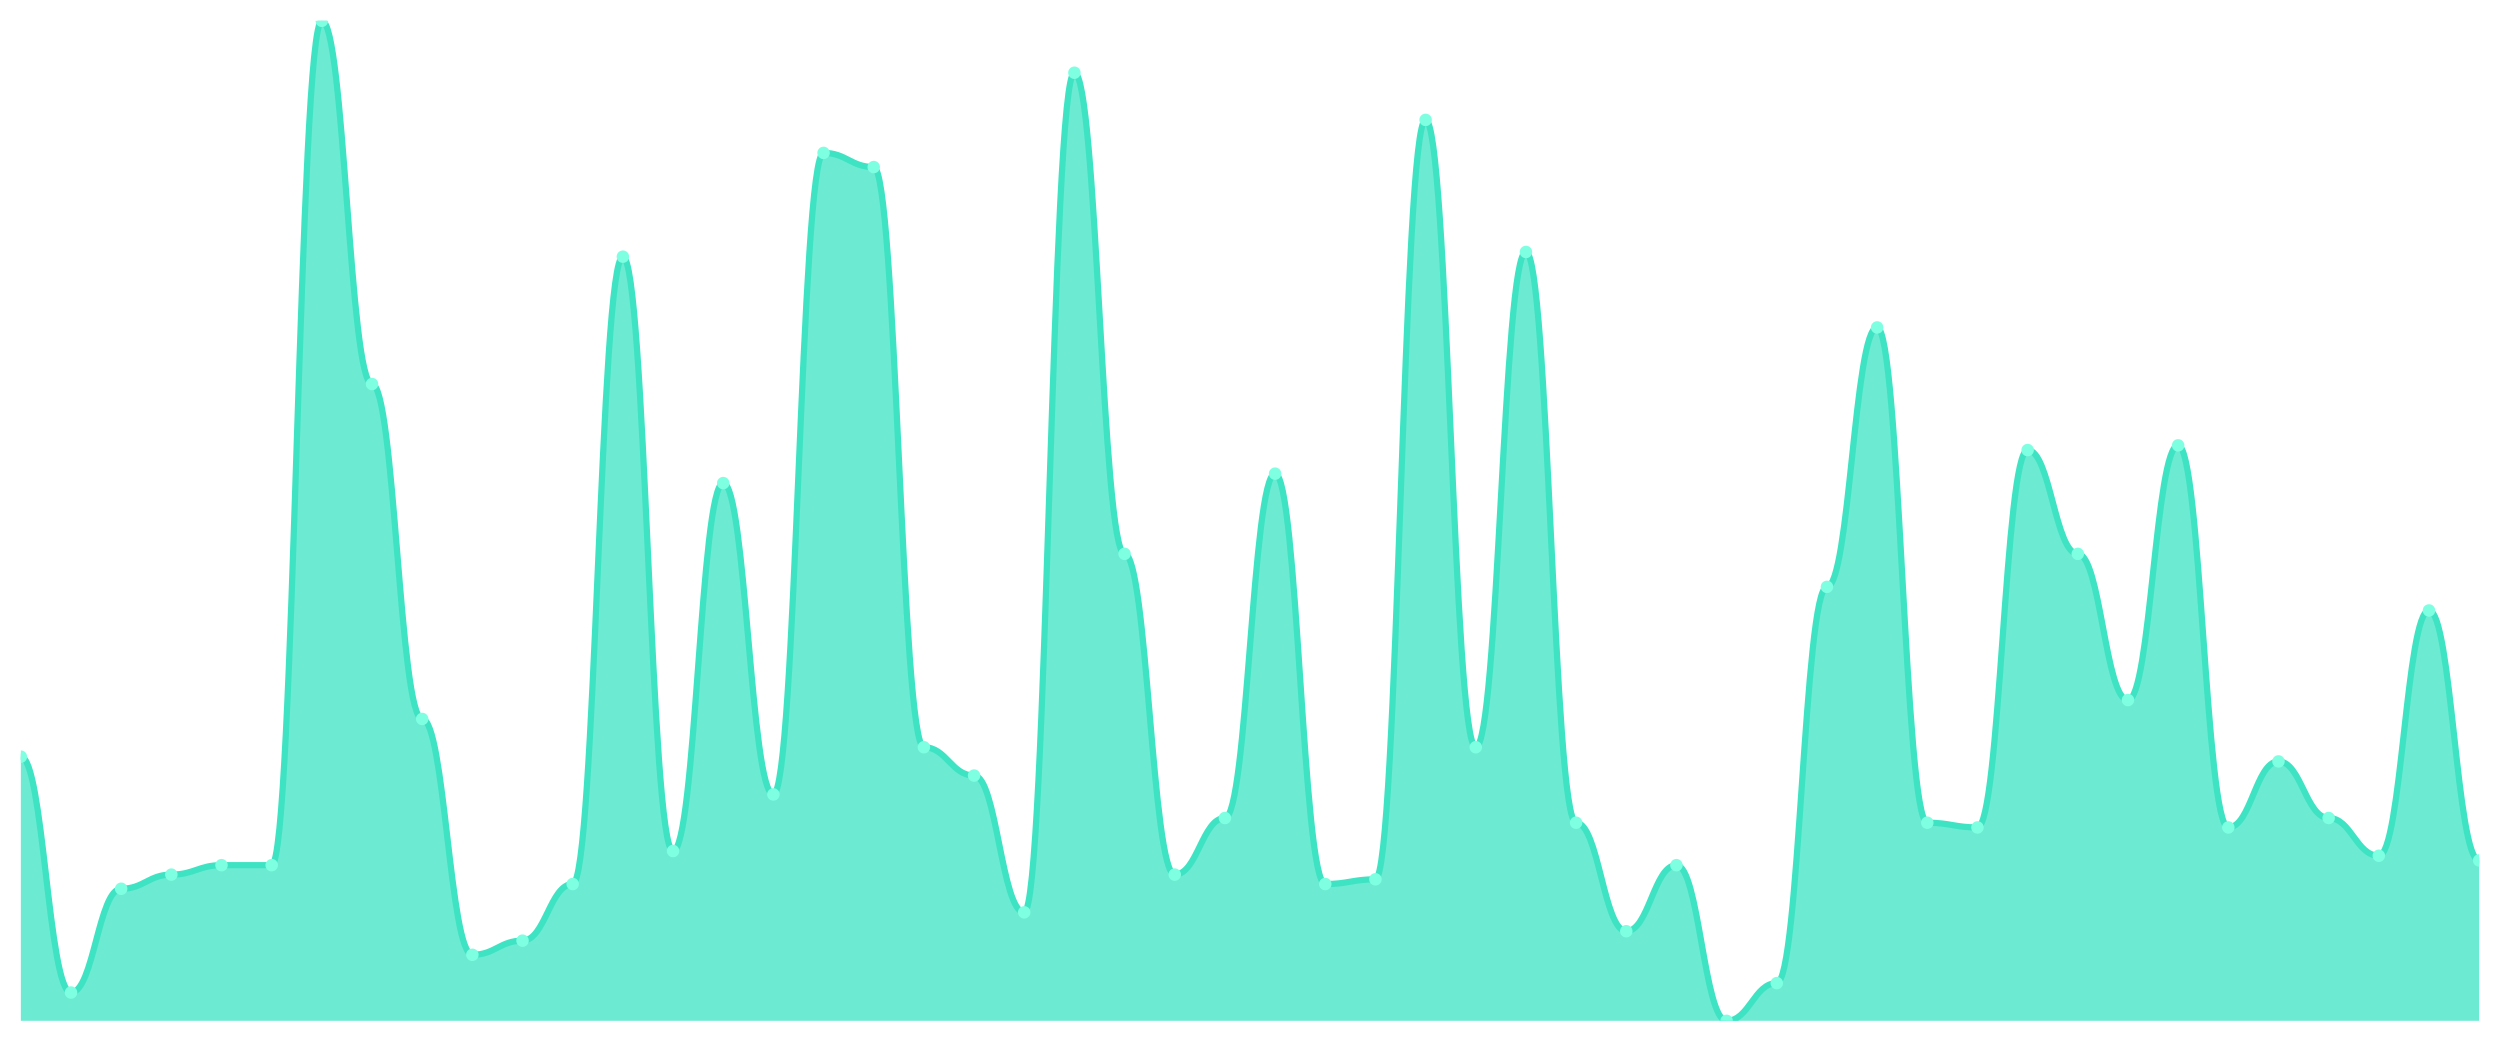
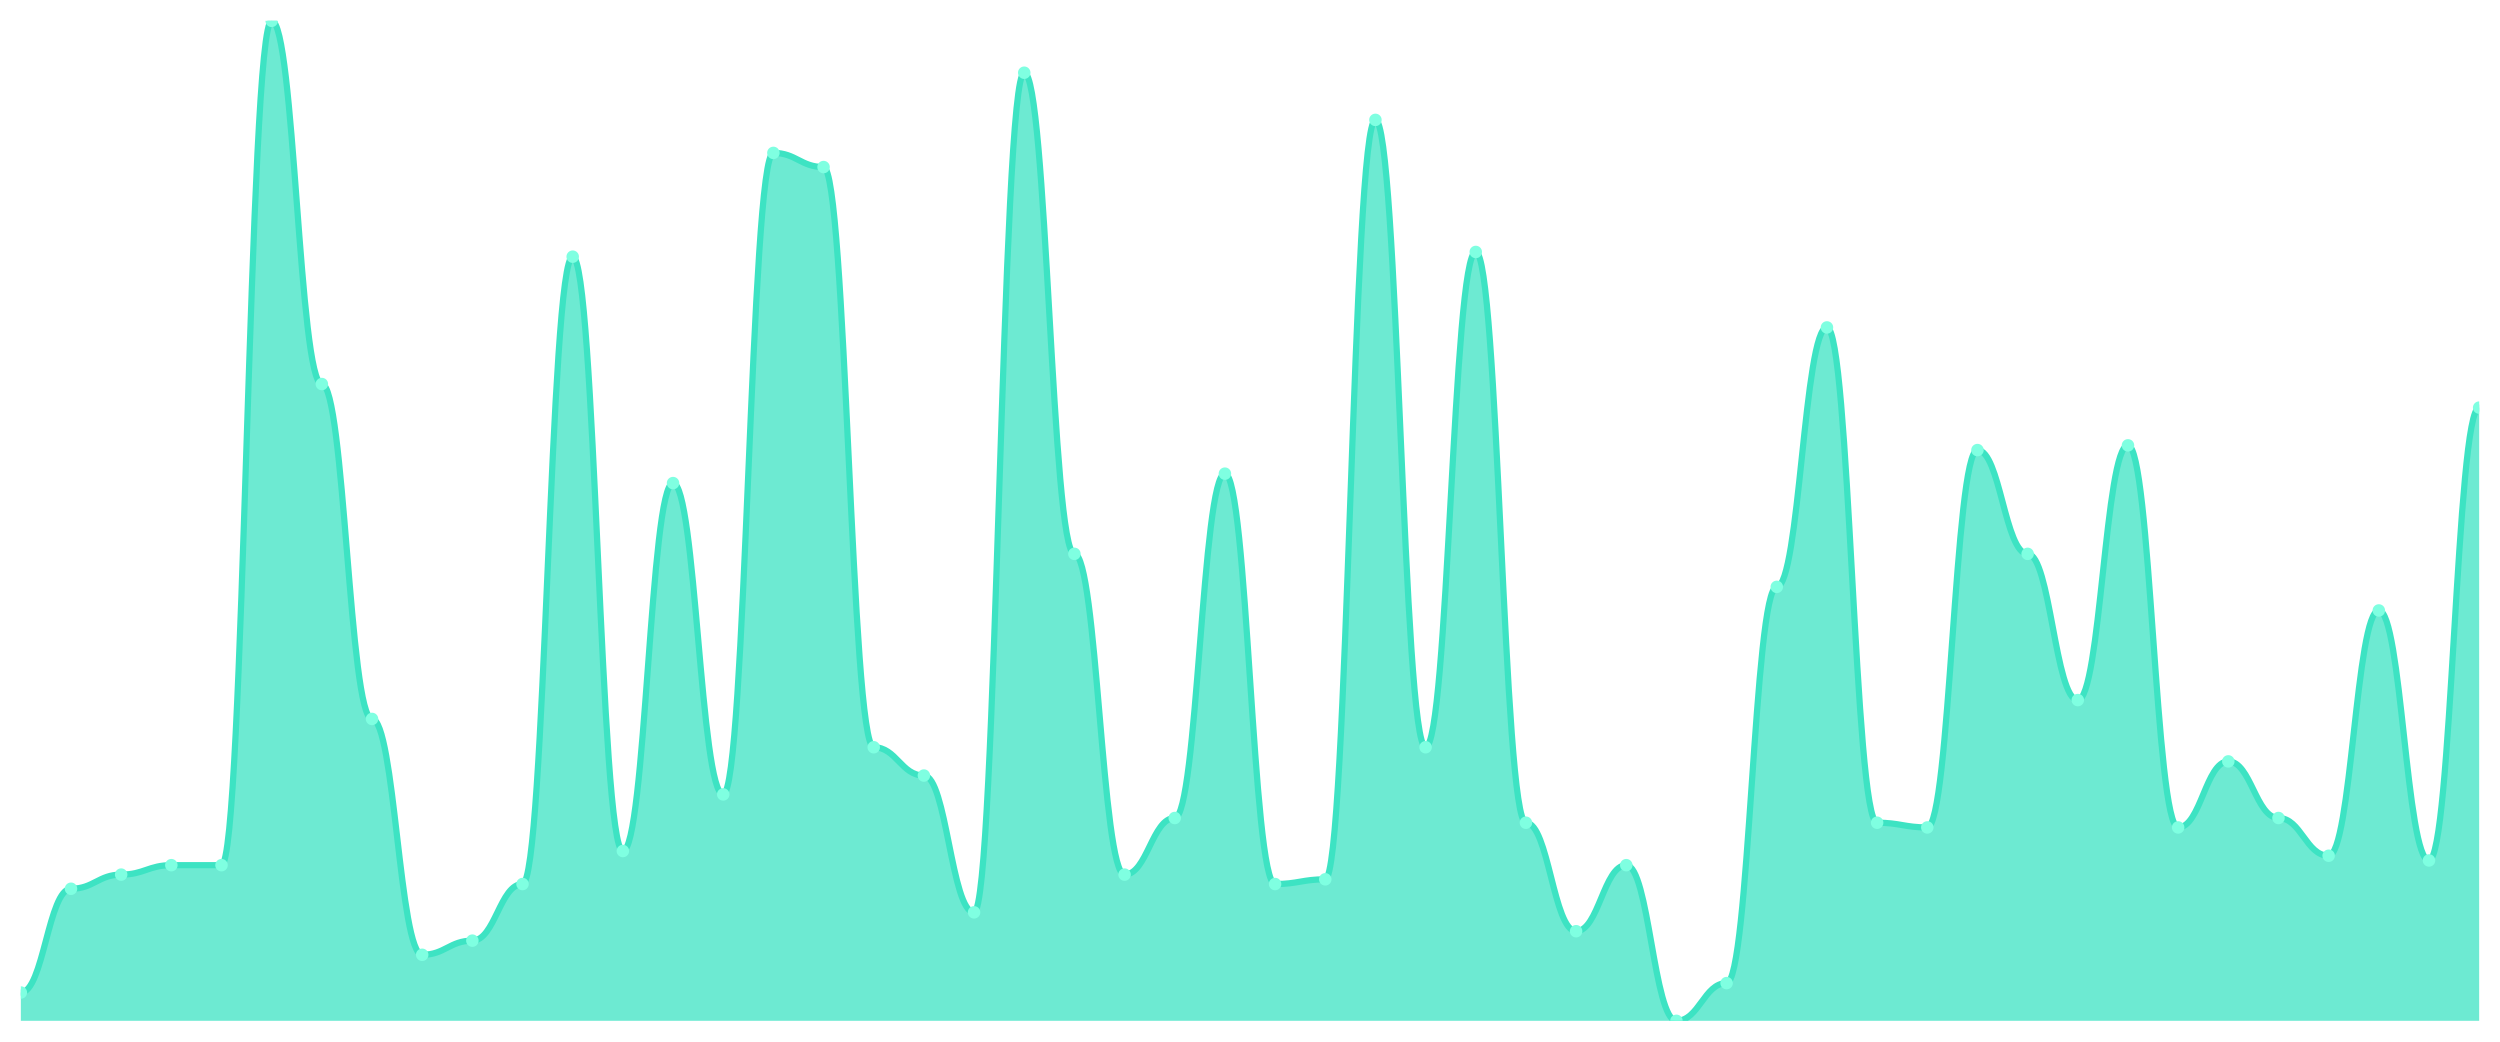
<svg xmlns="http://www.w3.org/2000/svg" viewBox="0 0 1200 500" width="1200" height="500">
  <defs>
    <clipPath id="c">
      <rect x="10" y="10" width="1180" height="480" />
    </clipPath>
  </defs>
  <rect width="1200" height="500" fill="none" />
  <g clip-path="url(#c)">
-     <path d="M 10,490 L 10,363.208 C 20.837,363.208 23.245,476.415 34.082,476.415 C 44.918,476.415 47.327,426.604 58.163,426.604 C 69,426.604 71.408,419.811 82.245,419.811 C 93.082,419.811 95.49,415.283 106.327,415.283 C 117.163,415.283 119.571,415.283 130.408,415.283 C 141.245,415.283 143.653,10 154.49,10 C 165.327,10 167.735,184.34 178.571,184.34 C 189.408,184.34 191.816,345.094 202.653,345.094 C 213.49,345.094 215.898,458.302 226.735,458.302 C 237.571,458.302 239.98,451.509 250.816,451.509 C 261.653,451.509 264.061,424.34 274.898,424.34 C 285.735,424.34 288.143,123.208 298.98,123.208 C 309.816,123.208 312.224,408.491 323.061,408.491 C 333.898,408.491 336.306,231.887 347.143,231.887 C 357.98,231.887 360.388,381.321 371.224,381.321 C 382.061,381.321 384.469,73.396 395.306,73.396 C 406.143,73.396 408.551,80.189 419.388,80.189 C 430.224,80.189 432.633,358.679 443.469,358.679 C 454.306,358.679 456.714,372.264 467.551,372.264 C 478.388,372.264 480.796,437.925 491.633,437.925 C 502.469,437.925 504.878,34.906 515.714,34.906 C 526.551,34.906 528.959,265.849 539.796,265.849 C 550.633,265.849 553.041,419.811 563.878,419.811 C 574.714,419.811 577.122,392.642 587.959,392.642 C 598.796,392.642 601.204,227.358 612.041,227.358 C 622.878,227.358 625.286,424.34 636.122,424.34 C 646.959,424.34 649.367,422.075 660.204,422.075 C 671.041,422.075 673.449,57.547 684.286,57.547 C 695.122,57.547 697.531,358.679 708.367,358.679 C 719.204,358.679 721.612,120.943 732.449,120.943 C 743.286,120.943 745.694,394.906 756.531,394.906 C 767.367,394.906 769.776,446.981 780.612,446.981 C 791.449,446.981 793.857,415.283 804.694,415.283 C 815.531,415.283 817.939,490 828.776,490 C 839.612,490 842.02,471.887 852.857,471.887 C 863.694,471.887 866.102,281.698 876.939,281.698 C 887.776,281.698 890.184,157.17 901.02,157.17 C 911.857,157.17 914.265,394.906 925.102,394.906 C 935.939,394.906 938.347,397.17 949.184,397.17 C 960.02,397.17 962.429,216.038 973.265,216.038 C 984.102,216.038 986.51,265.849 997.347,265.849 C 1008.184,265.849 1010.592,336.038 1021.429,336.038 C 1032.265,336.038 1034.673,213.774 1045.51,213.774 C 1056.347,213.774 1058.755,397.17 1069.592,397.17 C 1080.429,397.17 1082.837,365.472 1093.673,365.472 C 1104.51,365.472 1106.918,392.642 1117.755,392.642 C 1128.592,392.642 1131,410.755 1141.837,410.755 C 1152.673,410.755 1155.082,293.019 1165.918,293.019 C 1176.755,293.019 1179.163,413.019 1190,413.019 L 1190,490 Z" fill="rgba(61,227,195,0.75)" />
-     <path d="M 10,363.208 C 20.837,363.208 23.245,476.415 34.082,476.415 C 44.918,476.415 47.327,426.604 58.163,426.604 C 69,426.604 71.408,419.811 82.245,419.811 C 93.082,419.811 95.49,415.283 106.327,415.283 C 117.163,415.283 119.571,415.283 130.408,415.283 C 141.245,415.283 143.653,10 154.49,10 C 165.327,10 167.735,184.34 178.571,184.34 C 189.408,184.34 191.816,345.094 202.653,345.094 C 213.49,345.094 215.898,458.302 226.735,458.302 C 237.571,458.302 239.98,451.509 250.816,451.509 C 261.653,451.509 264.061,424.34 274.898,424.34 C 285.735,424.34 288.143,123.208 298.98,123.208 C 309.816,123.208 312.224,408.491 323.061,408.491 C 333.898,408.491 336.306,231.887 347.143,231.887 C 357.98,231.887 360.388,381.321 371.224,381.321 C 382.061,381.321 384.469,73.396 395.306,73.396 C 406.143,73.396 408.551,80.189 419.388,80.189 C 430.224,80.189 432.633,358.679 443.469,358.679 C 454.306,358.679 456.714,372.264 467.551,372.264 C 478.388,372.264 480.796,437.925 491.633,437.925 C 502.469,437.925 504.878,34.906 515.714,34.906 C 526.551,34.906 528.959,265.849 539.796,265.849 C 550.633,265.849 553.041,419.811 563.878,419.811 C 574.714,419.811 577.122,392.642 587.959,392.642 C 598.796,392.642 601.204,227.358 612.041,227.358 C 622.878,227.358 625.286,424.34 636.122,424.34 C 646.959,424.34 649.367,422.075 660.204,422.075 C 671.041,422.075 673.449,57.547 684.286,57.547 C 695.122,57.547 697.531,358.679 708.367,358.679 C 719.204,358.679 721.612,120.943 732.449,120.943 C 743.286,120.943 745.694,394.906 756.531,394.906 C 767.367,394.906 769.776,446.981 780.612,446.981 C 791.449,446.981 793.857,415.283 804.694,415.283 C 815.531,415.283 817.939,490 828.776,490 C 839.612,490 842.02,471.887 852.857,471.887 C 863.694,471.887 866.102,281.698 876.939,281.698 C 887.776,281.698 890.184,157.17 901.02,157.17 C 911.857,157.17 914.265,394.906 925.102,394.906 C 935.939,394.906 938.347,397.17 949.184,397.17 C 960.02,397.17 962.429,216.038 973.265,216.038 C 984.102,216.038 986.51,265.849 997.347,265.849 C 1008.184,265.849 1010.592,336.038 1021.429,336.038 C 1032.265,336.038 1034.673,213.774 1045.51,213.774 C 1056.347,213.774 1058.755,397.17 1069.592,397.17 C 1080.429,397.17 1082.837,365.472 1093.673,365.472 C 1104.51,365.472 1106.918,392.642 1117.755,392.642 C 1128.592,392.642 1131,410.755 1141.837,410.755 C 1152.673,410.755 1155.082,293.019 1165.918,293.019 C 1176.755,293.019 1179.163,413.019 1190,413.019" fill="none" stroke="#3de3c3" stroke-width="3" stroke-linecap="round" stroke-linejoin="round" />
-     <circle cx="10" cy="363.208" r="3" fill="#7fffe1" />
-     <circle cx="34.082" cy="476.415" r="3" fill="#7fffe1" />
-     <circle cx="58.163" cy="426.604" r="3" fill="#7fffe1" />
-     <circle cx="82.245" cy="419.811" r="3" fill="#7fffe1" />
+     <path d="M 10,490 L 10,476.415 C 20.837,476.415 23.245,426.604 34.082,426.604 C 44.918,426.604 47.327,419.811 58.163,419.811 C 69,419.811 71.408,415.283 82.245,415.283 C 93.082,415.283 95.49,415.283 106.327,415.283 C 117.163,415.283 119.571,10 130.408,10 C 141.245,10 143.653,184.34 154.49,184.34 C 165.327,184.34 167.735,345.094 178.571,345.094 C 189.408,345.094 191.816,458.302 202.653,458.302 C 213.49,458.302 215.898,451.509 226.735,451.509 C 237.571,451.509 239.98,424.34 250.816,424.34 C 261.653,424.34 264.061,123.208 274.898,123.208 C 285.735,123.208 288.143,408.491 298.98,408.491 C 309.816,408.491 312.224,231.887 323.061,231.887 C 333.898,231.887 336.306,381.321 347.143,381.321 C 357.98,381.321 360.388,73.396 371.224,73.396 C 382.061,73.396 384.469,80.189 395.306,80.189 C 406.143,80.189 408.551,358.679 419.388,358.679 C 430.224,358.679 432.633,372.264 443.469,372.264 C 454.306,372.264 456.714,437.925 467.551,437.925 C 478.388,437.925 480.796,34.906 491.633,34.906 C 502.469,34.906 504.878,265.849 515.714,265.849 C 526.551,265.849 528.959,419.811 539.796,419.811 C 550.633,419.811 553.041,392.642 563.878,392.642 C 574.714,392.642 577.122,227.358 587.959,227.358 C 598.796,227.358 601.204,424.34 612.041,424.34 C 622.878,424.34 625.286,422.075 636.122,422.075 C 646.959,422.075 649.367,57.547 660.204,57.547 C 671.041,57.547 673.449,358.679 684.286,358.679 C 695.122,358.679 697.531,120.943 708.367,120.943 C 719.204,120.943 721.612,394.906 732.449,394.906 C 743.286,394.906 745.694,446.981 756.531,446.981 C 767.367,446.981 769.776,415.283 780.612,415.283 C 791.449,415.283 793.857,490 804.694,490 C 815.531,490 817.939,471.887 828.776,471.887 C 839.612,471.887 842.02,281.698 852.857,281.698 C 863.694,281.698 866.102,157.17 876.939,157.17 C 887.776,157.17 890.184,394.906 901.02,394.906 C 911.857,394.906 914.265,397.17 925.102,397.17 C 935.939,397.17 938.347,216.038 949.184,216.038 C 960.02,216.038 962.429,265.849 973.265,265.849 C 984.102,265.849 986.51,336.038 997.347,336.038 C 1008.184,336.038 1010.592,213.774 1021.429,213.774 C 1032.265,213.774 1034.673,397.17 1045.51,397.17 C 1056.347,397.17 1058.755,365.472 1069.592,365.472 C 1080.429,365.472 1082.837,392.642 1093.673,392.642 C 1104.51,392.642 1106.918,410.755 1117.755,410.755 C 1128.592,410.755 1131,293.019 1141.837,293.019 C 1152.673,293.019 1155.082,413.019 1165.918,413.019 C 1176.755,413.019 1179.163,195.66 1190,195.66 L 1190,490 Z" fill="rgba(61,227,195,0.75)" />
+     <path d="M 10,476.415 C 20.837,476.415 23.245,426.604 34.082,426.604 C 44.918,426.604 47.327,419.811 58.163,419.811 C 69,419.811 71.408,415.283 82.245,415.283 C 93.082,415.283 95.49,415.283 106.327,415.283 C 117.163,415.283 119.571,10 130.408,10 C 141.245,10 143.653,184.34 154.49,184.34 C 165.327,184.34 167.735,345.094 178.571,345.094 C 189.408,345.094 191.816,458.302 202.653,458.302 C 213.49,458.302 215.898,451.509 226.735,451.509 C 237.571,451.509 239.98,424.34 250.816,424.34 C 261.653,424.34 264.061,123.208 274.898,123.208 C 285.735,123.208 288.143,408.491 298.98,408.491 C 309.816,408.491 312.224,231.887 323.061,231.887 C 333.898,231.887 336.306,381.321 347.143,381.321 C 357.98,381.321 360.388,73.396 371.224,73.396 C 382.061,73.396 384.469,80.189 395.306,80.189 C 406.143,80.189 408.551,358.679 419.388,358.679 C 430.224,358.679 432.633,372.264 443.469,372.264 C 454.306,372.264 456.714,437.925 467.551,437.925 C 478.388,437.925 480.796,34.906 491.633,34.906 C 502.469,34.906 504.878,265.849 515.714,265.849 C 526.551,265.849 528.959,419.811 539.796,419.811 C 550.633,419.811 553.041,392.642 563.878,392.642 C 574.714,392.642 577.122,227.358 587.959,227.358 C 598.796,227.358 601.204,424.34 612.041,424.34 C 622.878,424.34 625.286,422.075 636.122,422.075 C 646.959,422.075 649.367,57.547 660.204,57.547 C 671.041,57.547 673.449,358.679 684.286,358.679 C 695.122,358.679 697.531,120.943 708.367,120.943 C 719.204,120.943 721.612,394.906 732.449,394.906 C 743.286,394.906 745.694,446.981 756.531,446.981 C 767.367,446.981 769.776,415.283 780.612,415.283 C 791.449,415.283 793.857,490 804.694,490 C 815.531,490 817.939,471.887 828.776,471.887 C 839.612,471.887 842.02,281.698 852.857,281.698 C 863.694,281.698 866.102,157.17 876.939,157.17 C 887.776,157.17 890.184,394.906 901.02,394.906 C 911.857,394.906 914.265,397.17 925.102,397.17 C 935.939,397.17 938.347,216.038 949.184,216.038 C 960.02,216.038 962.429,265.849 973.265,265.849 C 984.102,265.849 986.51,336.038 997.347,336.038 C 1008.184,336.038 1010.592,213.774 1021.429,213.774 C 1032.265,213.774 1034.673,397.17 1045.51,397.17 C 1056.347,397.17 1058.755,365.472 1069.592,365.472 C 1080.429,365.472 1082.837,392.642 1093.673,392.642 C 1104.51,392.642 1106.918,410.755 1117.755,410.755 C 1128.592,410.755 1131,293.019 1141.837,293.019 C 1152.673,293.019 1155.082,413.019 1165.918,413.019 C 1176.755,413.019 1179.163,195.66 1190,195.66" fill="none" stroke="#3de3c3" stroke-width="3" stroke-linecap="round" stroke-linejoin="round" />
+     <circle cx="10" cy="476.415" r="3" fill="#7fffe1" />
+     <circle cx="34.082" cy="426.604" r="3" fill="#7fffe1" />
+     <circle cx="58.163" cy="419.811" r="3" fill="#7fffe1" />
+     <circle cx="82.245" cy="415.283" r="3" fill="#7fffe1" />
    <circle cx="106.327" cy="415.283" r="3" fill="#7fffe1" />
-     <circle cx="130.408" cy="415.283" r="3" fill="#7fffe1" />
-     <circle cx="154.49" cy="10" r="3" fill="#7fffe1" />
-     <circle cx="178.571" cy="184.34" r="3" fill="#7fffe1" />
-     <circle cx="202.653" cy="345.094" r="3" fill="#7fffe1" />
-     <circle cx="226.735" cy="458.302" r="3" fill="#7fffe1" />
-     <circle cx="250.816" cy="451.509" r="3" fill="#7fffe1" />
-     <circle cx="274.898" cy="424.34" r="3" fill="#7fffe1" />
-     <circle cx="298.98" cy="123.208" r="3" fill="#7fffe1" />
-     <circle cx="323.061" cy="408.491" r="3" fill="#7fffe1" />
-     <circle cx="347.143" cy="231.887" r="3" fill="#7fffe1" />
-     <circle cx="371.224" cy="381.321" r="3" fill="#7fffe1" />
-     <circle cx="395.306" cy="73.396" r="3" fill="#7fffe1" />
-     <circle cx="419.388" cy="80.189" r="3" fill="#7fffe1" />
-     <circle cx="443.469" cy="358.679" r="3" fill="#7fffe1" />
-     <circle cx="467.551" cy="372.264" r="3" fill="#7fffe1" />
-     <circle cx="491.633" cy="437.925" r="3" fill="#7fffe1" />
-     <circle cx="515.714" cy="34.906" r="3" fill="#7fffe1" />
-     <circle cx="539.796" cy="265.849" r="3" fill="#7fffe1" />
-     <circle cx="563.878" cy="419.811" r="3" fill="#7fffe1" />
-     <circle cx="587.959" cy="392.642" r="3" fill="#7fffe1" />
-     <circle cx="612.041" cy="227.358" r="3" fill="#7fffe1" />
-     <circle cx="636.122" cy="424.34" r="3" fill="#7fffe1" />
-     <circle cx="660.204" cy="422.075" r="3" fill="#7fffe1" />
-     <circle cx="684.286" cy="57.547" r="3" fill="#7fffe1" />
-     <circle cx="708.367" cy="358.679" r="3" fill="#7fffe1" />
-     <circle cx="732.449" cy="120.943" r="3" fill="#7fffe1" />
-     <circle cx="756.531" cy="394.906" r="3" fill="#7fffe1" />
-     <circle cx="780.612" cy="446.981" r="3" fill="#7fffe1" />
-     <circle cx="804.694" cy="415.283" r="3" fill="#7fffe1" />
-     <circle cx="828.776" cy="490" r="3" fill="#7fffe1" />
-     <circle cx="852.857" cy="471.887" r="3" fill="#7fffe1" />
-     <circle cx="876.939" cy="281.698" r="3" fill="#7fffe1" />
-     <circle cx="901.02" cy="157.17" r="3" fill="#7fffe1" />
-     <circle cx="925.102" cy="394.906" r="3" fill="#7fffe1" />
-     <circle cx="949.184" cy="397.17" r="3" fill="#7fffe1" />
-     <circle cx="973.265" cy="216.038" r="3" fill="#7fffe1" />
-     <circle cx="997.347" cy="265.849" r="3" fill="#7fffe1" />
-     <circle cx="1021.429" cy="336.038" r="3" fill="#7fffe1" />
-     <circle cx="1045.51" cy="213.774" r="3" fill="#7fffe1" />
-     <circle cx="1069.592" cy="397.17" r="3" fill="#7fffe1" />
-     <circle cx="1093.673" cy="365.472" r="3" fill="#7fffe1" />
-     <circle cx="1117.755" cy="392.642" r="3" fill="#7fffe1" />
-     <circle cx="1141.837" cy="410.755" r="3" fill="#7fffe1" />
-     <circle cx="1165.918" cy="293.019" r="3" fill="#7fffe1" />
-     <circle cx="1190" cy="413.019" r="3" fill="#7fffe1" />
+     <circle cx="130.408" cy="10" r="3" fill="#7fffe1" />
+     <circle cx="154.49" cy="184.34" r="3" fill="#7fffe1" />
+     <circle cx="178.571" cy="345.094" r="3" fill="#7fffe1" />
+     <circle cx="202.653" cy="458.302" r="3" fill="#7fffe1" />
+     <circle cx="226.735" cy="451.509" r="3" fill="#7fffe1" />
+     <circle cx="250.816" cy="424.34" r="3" fill="#7fffe1" />
+     <circle cx="274.898" cy="123.208" r="3" fill="#7fffe1" />
+     <circle cx="298.98" cy="408.491" r="3" fill="#7fffe1" />
+     <circle cx="323.061" cy="231.887" r="3" fill="#7fffe1" />
+     <circle cx="347.143" cy="381.321" r="3" fill="#7fffe1" />
+     <circle cx="371.224" cy="73.396" r="3" fill="#7fffe1" />
+     <circle cx="395.306" cy="80.189" r="3" fill="#7fffe1" />
+     <circle cx="419.388" cy="358.679" r="3" fill="#7fffe1" />
+     <circle cx="443.469" cy="372.264" r="3" fill="#7fffe1" />
+     <circle cx="467.551" cy="437.925" r="3" fill="#7fffe1" />
+     <circle cx="491.633" cy="34.906" r="3" fill="#7fffe1" />
+     <circle cx="515.714" cy="265.849" r="3" fill="#7fffe1" />
+     <circle cx="539.796" cy="419.811" r="3" fill="#7fffe1" />
+     <circle cx="563.878" cy="392.642" r="3" fill="#7fffe1" />
+     <circle cx="587.959" cy="227.358" r="3" fill="#7fffe1" />
+     <circle cx="612.041" cy="424.34" r="3" fill="#7fffe1" />
+     <circle cx="636.122" cy="422.075" r="3" fill="#7fffe1" />
+     <circle cx="660.204" cy="57.547" r="3" fill="#7fffe1" />
+     <circle cx="684.286" cy="358.679" r="3" fill="#7fffe1" />
+     <circle cx="708.367" cy="120.943" r="3" fill="#7fffe1" />
+     <circle cx="732.449" cy="394.906" r="3" fill="#7fffe1" />
+     <circle cx="756.531" cy="446.981" r="3" fill="#7fffe1" />
+     <circle cx="780.612" cy="415.283" r="3" fill="#7fffe1" />
+     <circle cx="804.694" cy="490" r="3" fill="#7fffe1" />
+     <circle cx="828.776" cy="471.887" r="3" fill="#7fffe1" />
+     <circle cx="852.857" cy="281.698" r="3" fill="#7fffe1" />
+     <circle cx="876.939" cy="157.17" r="3" fill="#7fffe1" />
+     <circle cx="901.02" cy="394.906" r="3" fill="#7fffe1" />
+     <circle cx="925.102" cy="397.17" r="3" fill="#7fffe1" />
+     <circle cx="949.184" cy="216.038" r="3" fill="#7fffe1" />
+     <circle cx="973.265" cy="265.849" r="3" fill="#7fffe1" />
+     <circle cx="997.347" cy="336.038" r="3" fill="#7fffe1" />
+     <circle cx="1021.429" cy="213.774" r="3" fill="#7fffe1" />
+     <circle cx="1045.51" cy="397.17" r="3" fill="#7fffe1" />
+     <circle cx="1069.592" cy="365.472" r="3" fill="#7fffe1" />
+     <circle cx="1093.673" cy="392.642" r="3" fill="#7fffe1" />
+     <circle cx="1117.755" cy="410.755" r="3" fill="#7fffe1" />
+     <circle cx="1141.837" cy="293.019" r="3" fill="#7fffe1" />
+     <circle cx="1165.918" cy="413.019" r="3" fill="#7fffe1" />
+     <circle cx="1190" cy="195.66" r="3" fill="#7fffe1" />
  </g>
</svg>
